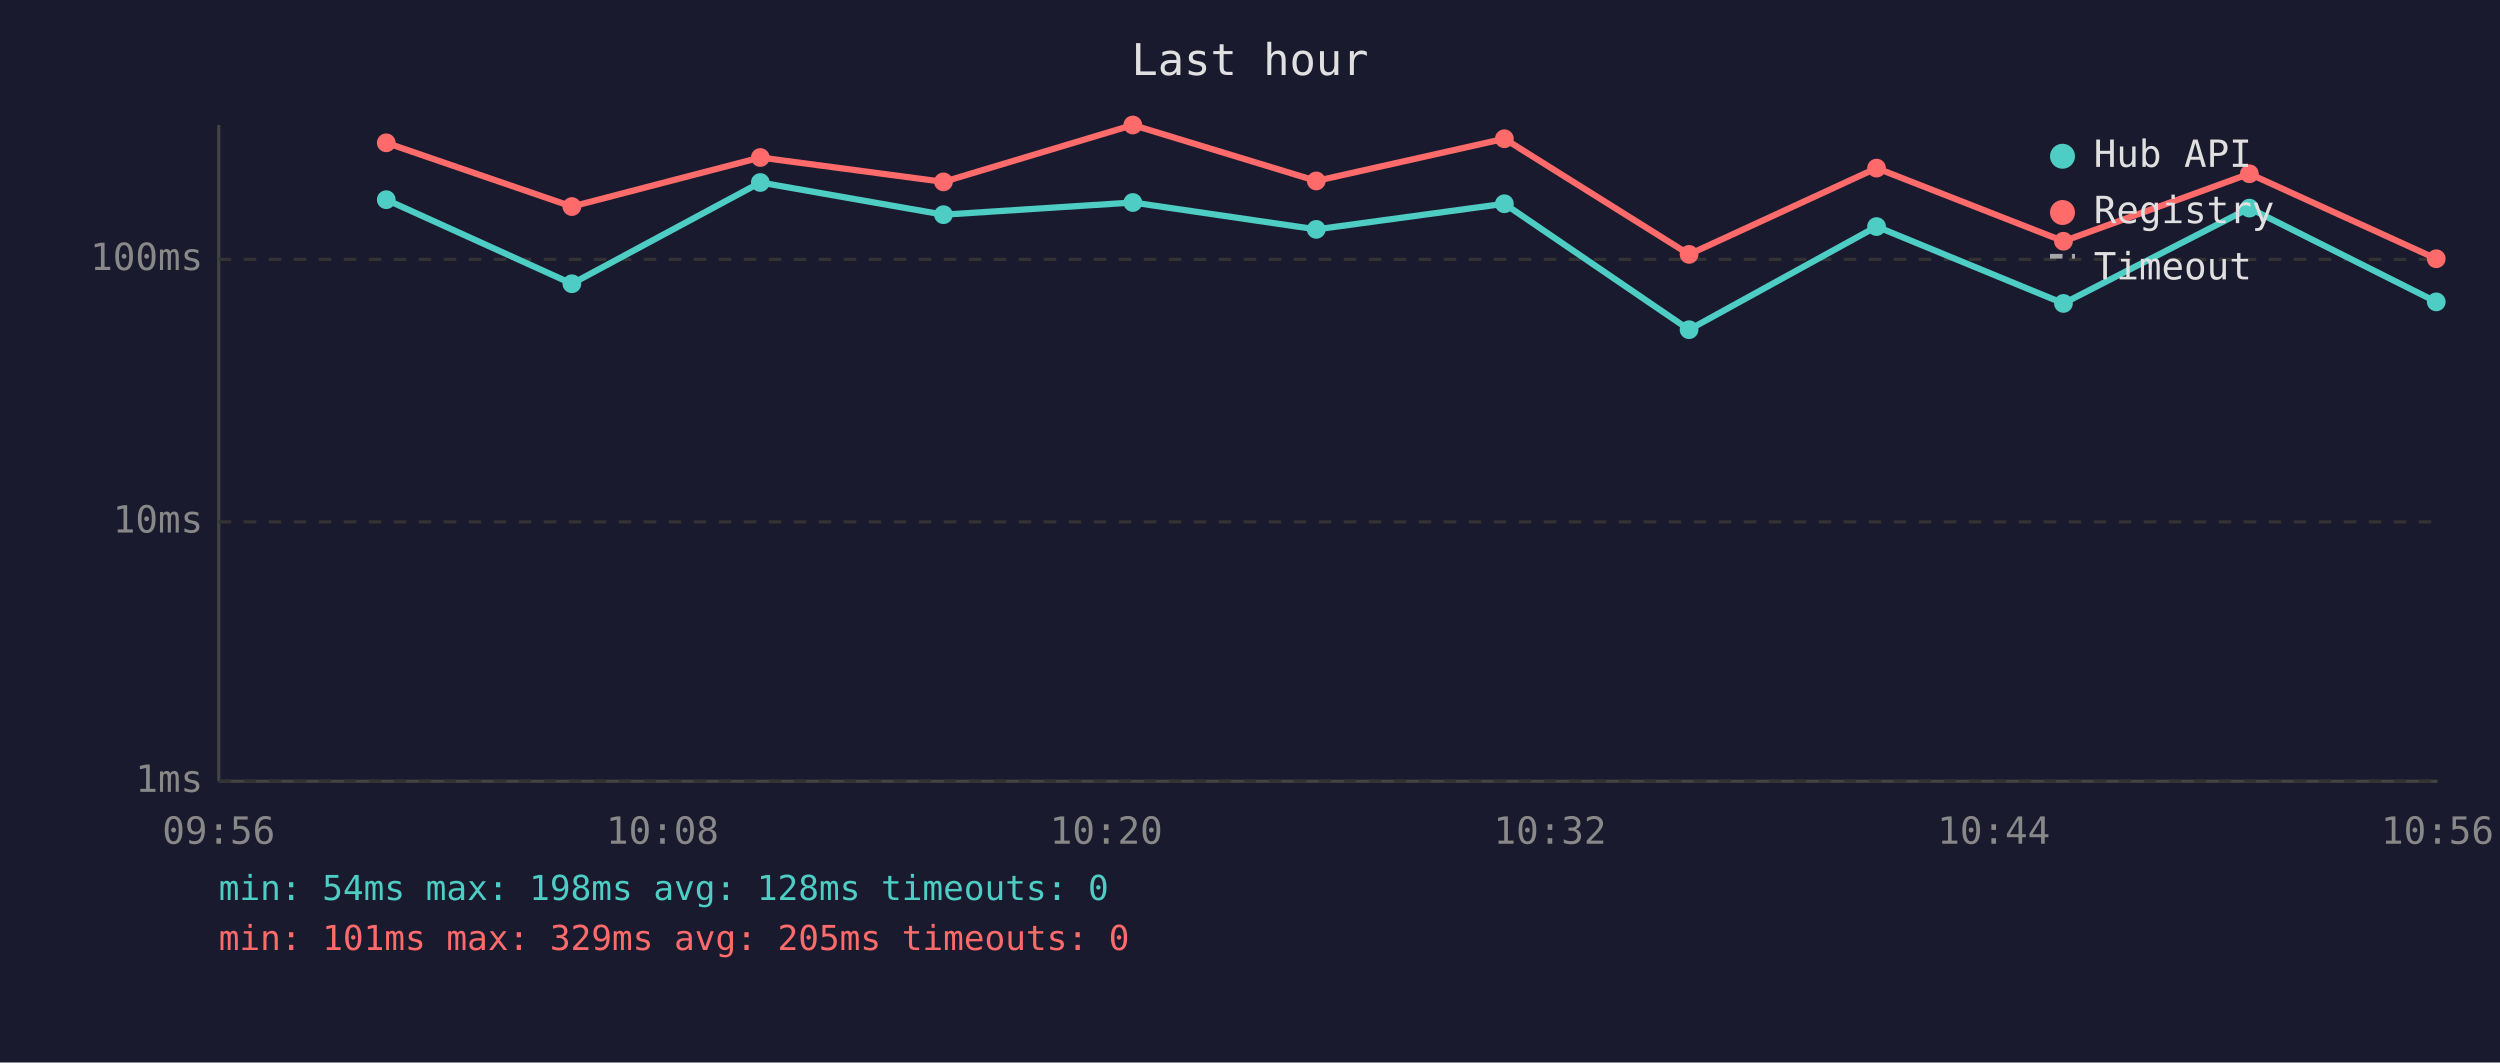
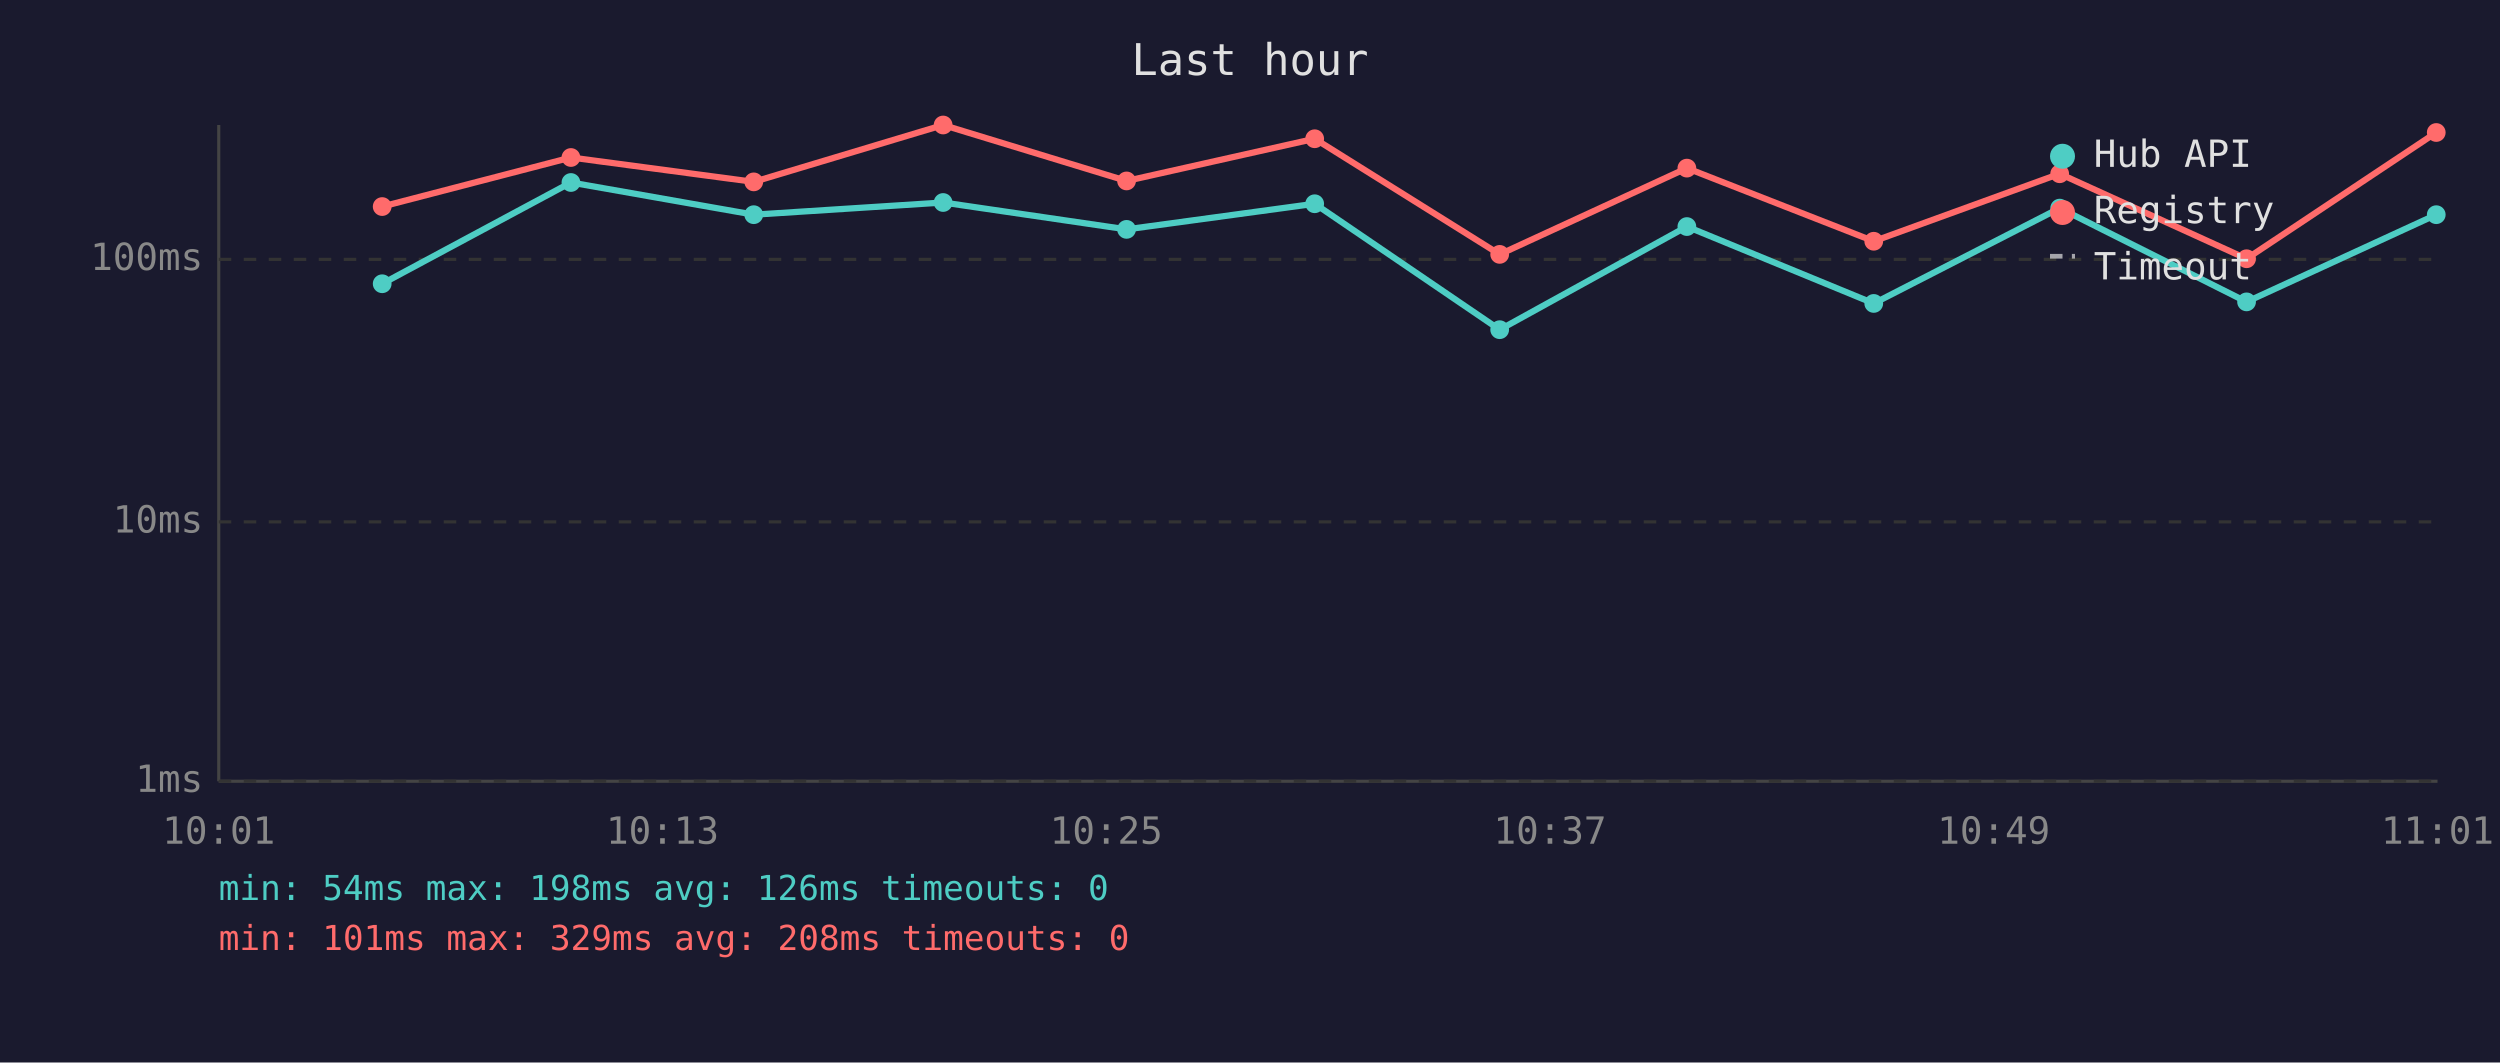
<svg xmlns="http://www.w3.org/2000/svg" viewBox="0 0 800 340" font-family="monospace" font-size="12">
  <rect width="800" height="340" fill="#1a1a2e" />
  <text x="400" y="24" fill="#e0e0e0" font-size="14" text-anchor="middle">Last hour</text>
  <line x1="70" y1="40" x2="70" y2="250" stroke="#444" stroke-width="1" />
  <line x1="70" y1="250" x2="780" y2="250" stroke="#444" stroke-width="1" />
  <line x1="70" y1="250" x2="780" y2="250" stroke="#333" stroke-width="1" stroke-dasharray="4" />
  <text x="65" y="250" fill="#888" text-anchor="end" dominant-baseline="middle">1ms</text>
  <line x1="70" y1="167" x2="780" y2="167" stroke="#333" stroke-width="1" stroke-dasharray="4" />
  <text x="65" y="167" fill="#888" text-anchor="end" dominant-baseline="middle">10ms</text>
  <line x1="70" y1="83" x2="780" y2="83" stroke="#333" stroke-width="1" stroke-dasharray="4" />
  <text x="65" y="83" fill="#888" text-anchor="end" dominant-baseline="middle">100ms</text>
-   <text x="70" y="270" fill="#888" text-anchor="middle">09:56</text>
-   <text x="212" y="270" fill="#888" text-anchor="middle">10:08</text>
-   <text x="354" y="270" fill="#888" text-anchor="middle">10:20</text>
-   <text x="496" y="270" fill="#888" text-anchor="middle">10:32</text>
-   <text x="638" y="270" fill="#888" text-anchor="middle">10:44</text>
-   <text x="780" y="270" fill="#888" text-anchor="middle">10:56</text>
-   <polyline points="123.6,63.9 183.0,90.8 243.3,58.4 301.9,68.7 362.5,64.8 421.2,73.4 481.4,65.2 540.5,105.5 600.5,72.5 660.3,97.1 719.8,66.6 779.6,96.6" fill="none" stroke="#4ecdc4" stroke-width="2" opacity="1" />
-   <circle cx="123.6" cy="63.9" r="3" fill="#4ecdc4" />
-   <circle cx="183.0" cy="90.8" r="3" fill="#4ecdc4" />
-   <circle cx="243.3" cy="58.4" r="3" fill="#4ecdc4" />
-   <circle cx="301.9" cy="68.7" r="3" fill="#4ecdc4" />
-   <circle cx="362.5" cy="64.8" r="3" fill="#4ecdc4" />
-   <circle cx="421.2" cy="73.4" r="3" fill="#4ecdc4" />
-   <circle cx="481.4" cy="65.2" r="3" fill="#4ecdc4" />
-   <circle cx="540.5" cy="105.5" r="3" fill="#4ecdc4" />
-   <circle cx="600.5" cy="72.5" r="3" fill="#4ecdc4" />
-   <circle cx="660.3" cy="97.1" r="3" fill="#4ecdc4" />
-   <circle cx="719.8" cy="66.6" r="3" fill="#4ecdc4" />
-   <circle cx="779.6" cy="96.6" r="3" fill="#4ecdc4" />
-   <polyline points="123.6,45.7 183.0,66.1 243.3,50.4 301.9,58.2 362.5,40.0 421.2,57.9 481.4,44.4 540.5,81.4 600.5,53.8 660.3,77.2 719.8,55.6 779.6,82.8" fill="none" stroke="#ff6b6b" stroke-width="2" opacity="1" />
-   <circle cx="123.6" cy="45.7" r="3" fill="#ff6b6b" />
-   <circle cx="183.0" cy="66.1" r="3" fill="#ff6b6b" />
-   <circle cx="243.3" cy="50.4" r="3" fill="#ff6b6b" />
-   <circle cx="301.9" cy="58.2" r="3" fill="#ff6b6b" />
-   <circle cx="362.5" cy="40.0" r="3" fill="#ff6b6b" />
-   <circle cx="421.2" cy="57.9" r="3" fill="#ff6b6b" />
-   <circle cx="481.4" cy="44.4" r="3" fill="#ff6b6b" />
-   <circle cx="540.5" cy="81.4" r="3" fill="#ff6b6b" />
-   <circle cx="600.5" cy="53.8" r="3" fill="#ff6b6b" />
-   <circle cx="660.3" cy="77.2" r="3" fill="#ff6b6b" />
-   <circle cx="719.8" cy="55.6" r="3" fill="#ff6b6b" />
-   <circle cx="779.6" cy="82.8" r="3" fill="#ff6b6b" />
+   <text x="70" y="270" fill="#888" text-anchor="middle">10:01</text>
+   <text x="212" y="270" fill="#888" text-anchor="middle">10:13</text>
+   <text x="354" y="270" fill="#888" text-anchor="middle">10:25</text>
+   <text x="496" y="270" fill="#888" text-anchor="middle">10:37</text>
+   <text x="638" y="270" fill="#888" text-anchor="middle">10:49</text>
+   <text x="780" y="270" fill="#888" text-anchor="middle">11:01</text>
+   <polyline points="122.3,90.8 182.7,58.4 241.2,68.7 301.8,64.8 360.5,73.4 420.7,65.2 479.9,105.5 539.8,72.5 599.6,97.1 659.1,66.6 718.9,96.6 779.6,68.7" fill="none" stroke="#4ecdc4" stroke-width="2" opacity="1" />
+   <circle cx="122.3" cy="90.8" r="3" fill="#4ecdc4" />
+   <circle cx="182.7" cy="58.4" r="3" fill="#4ecdc4" />
+   <circle cx="241.2" cy="68.7" r="3" fill="#4ecdc4" />
+   <circle cx="301.8" cy="64.8" r="3" fill="#4ecdc4" />
+   <circle cx="360.5" cy="73.4" r="3" fill="#4ecdc4" />
+   <circle cx="420.7" cy="65.2" r="3" fill="#4ecdc4" />
+   <circle cx="479.9" cy="105.5" r="3" fill="#4ecdc4" />
+   <circle cx="539.8" cy="72.5" r="3" fill="#4ecdc4" />
+   <circle cx="599.6" cy="97.1" r="3" fill="#4ecdc4" />
+   <circle cx="659.1" cy="66.6" r="3" fill="#4ecdc4" />
+   <circle cx="718.9" cy="96.6" r="3" fill="#4ecdc4" />
+   <circle cx="779.6" cy="68.7" r="3" fill="#4ecdc4" />
+   <polyline points="122.3,66.1 182.7,50.4 241.2,58.2 301.8,40.0 360.5,57.9 420.7,44.4 479.9,81.4 539.8,53.8 599.6,77.2 659.1,55.6 718.9,82.8 779.6,42.4" fill="none" stroke="#ff6b6b" stroke-width="2" opacity="1" />
+   <circle cx="122.3" cy="66.1" r="3" fill="#ff6b6b" />
+   <circle cx="182.7" cy="50.4" r="3" fill="#ff6b6b" />
+   <circle cx="241.2" cy="58.2" r="3" fill="#ff6b6b" />
+   <circle cx="301.8" cy="40.0" r="3" fill="#ff6b6b" />
+   <circle cx="360.5" cy="57.9" r="3" fill="#ff6b6b" />
+   <circle cx="420.7" cy="44.4" r="3" fill="#ff6b6b" />
+   <circle cx="479.9" cy="81.4" r="3" fill="#ff6b6b" />
+   <circle cx="539.8" cy="53.8" r="3" fill="#ff6b6b" />
+   <circle cx="599.6" cy="77.2" r="3" fill="#ff6b6b" />
+   <circle cx="659.1" cy="55.6" r="3" fill="#ff6b6b" />
+   <circle cx="718.9" cy="82.8" r="3" fill="#ff6b6b" />
+   <circle cx="779.6" cy="42.4" r="3" fill="#ff6b6b" />
  <circle cx="660" cy="50" r="4" fill="#4ecdc4" />
  <text x="670" y="50" fill="#e0e0e0" dominant-baseline="middle">Hub API</text>
  <circle cx="660" cy="68" r="4" fill="#ff6b6b" />
  <text x="670" y="68" fill="#e0e0e0" dominant-baseline="middle">Registry</text>
  <line x1="656" y1="82" x2="664" y2="82" stroke="#e0e0e0" stroke-width="1.5" stroke-dasharray="4,3" opacity="0.7" />
  <text x="670" y="86" fill="#e0e0e0" dominant-baseline="middle">Timeout</text>
-   <text x="70" y="288" fill="#4ecdc4" font-size="11">min: 54ms  max: 198ms  avg: 128ms  timeouts: 0</text>
-   <text x="70" y="304" fill="#ff6b6b" font-size="11">min: 101ms  max: 329ms  avg: 205ms  timeouts: 0</text>
+   <text x="70" y="288" fill="#4ecdc4" font-size="11">min: 54ms  max: 198ms  avg: 126ms  timeouts: 0</text>
+   <text x="70" y="304" fill="#ff6b6b" font-size="11">min: 101ms  max: 329ms  avg: 208ms  timeouts: 0</text>
</svg>
